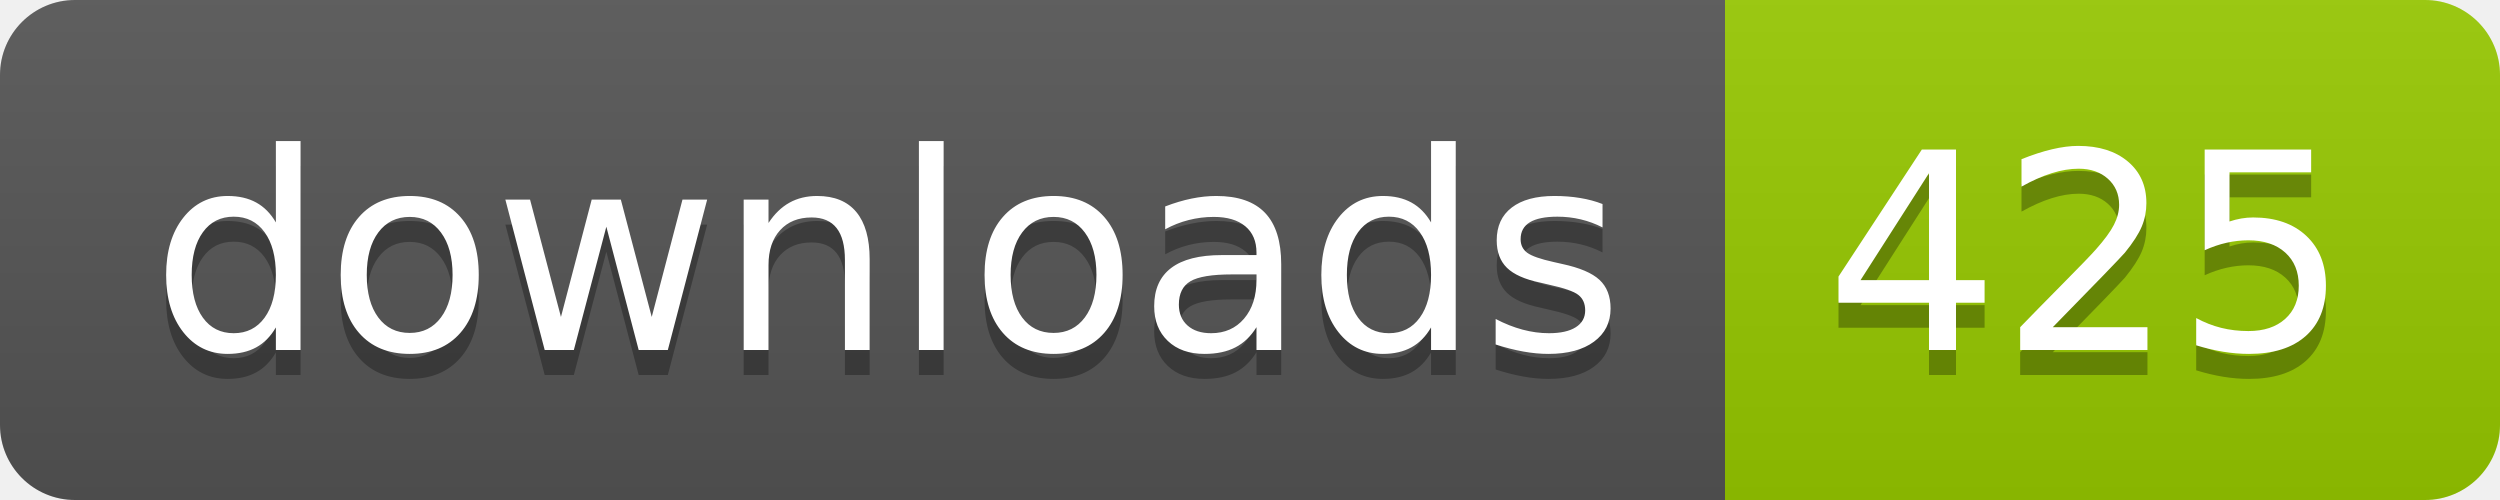
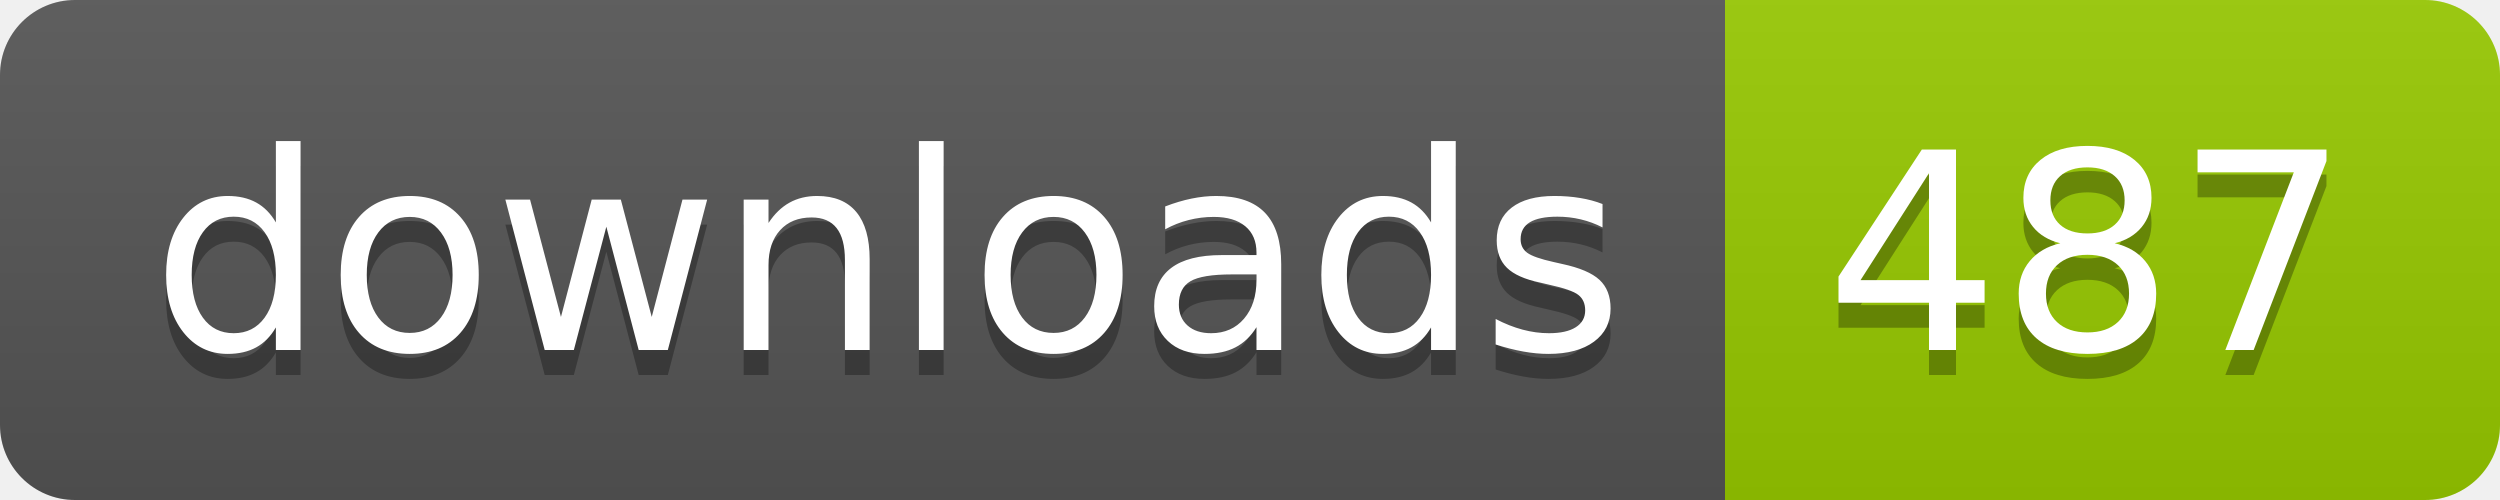
- <svg xmlns="http://www.w3.org/2000/svg" width="100" height="20" role="img" aria-label="downloads: 425">
+ <svg xmlns="http://www.w3.org/2000/svg" width="100" height="20" role="img" aria-label="downloads: 487">
  <linearGradient id="s" x2="0" y2="100%">
    <stop offset="0" stop-color="#bbb" stop-opacity=".1" />
    <stop offset="1" stop-opacity=".1" />
  </linearGradient>
  <clipPath id="r">
    <rect width="100" height="20" rx="3" fill="#fff" />
  </clipPath>
  <g clip-path="url(#r)">
    <rect width="69" height="20" fill="#555" />
    <rect x="69" width="31" height="20" fill="#97ca00" />
    <rect width="100" height="20" fill="url(#s)" />
  </g>
  <g fill="#fff" text-anchor="middle" font-family="Verdana,Geneva,DejaVu Sans,sans-serif" text-rendering="geometricPrecision" font-size="110">
    <text aria-hidden="true" x="355" y="150" fill="#010101" fill-opacity=".3" transform="scale(.1)" textLength="590">downloads</text>
    <text x="355" y="140" transform="scale(.1)" fill="#fff" textLength="590">downloads</text>
-     <text aria-hidden="true" x="835" y="150" fill="#010101" fill-opacity=".3" transform="scale(.1)" textLength="210">425</text>
-     <text x="835" y="140" transform="scale(.1)" fill="#fff" textLength="210">425</text>
+     <text aria-hidden="true" x="835" y="150" fill="#010101" fill-opacity=".3" transform="scale(.1)" textLength="210">487</text>
+     <text x="835" y="140" transform="scale(.1)" fill="#fff" textLength="210">487</text>
  </g>
</svg>
